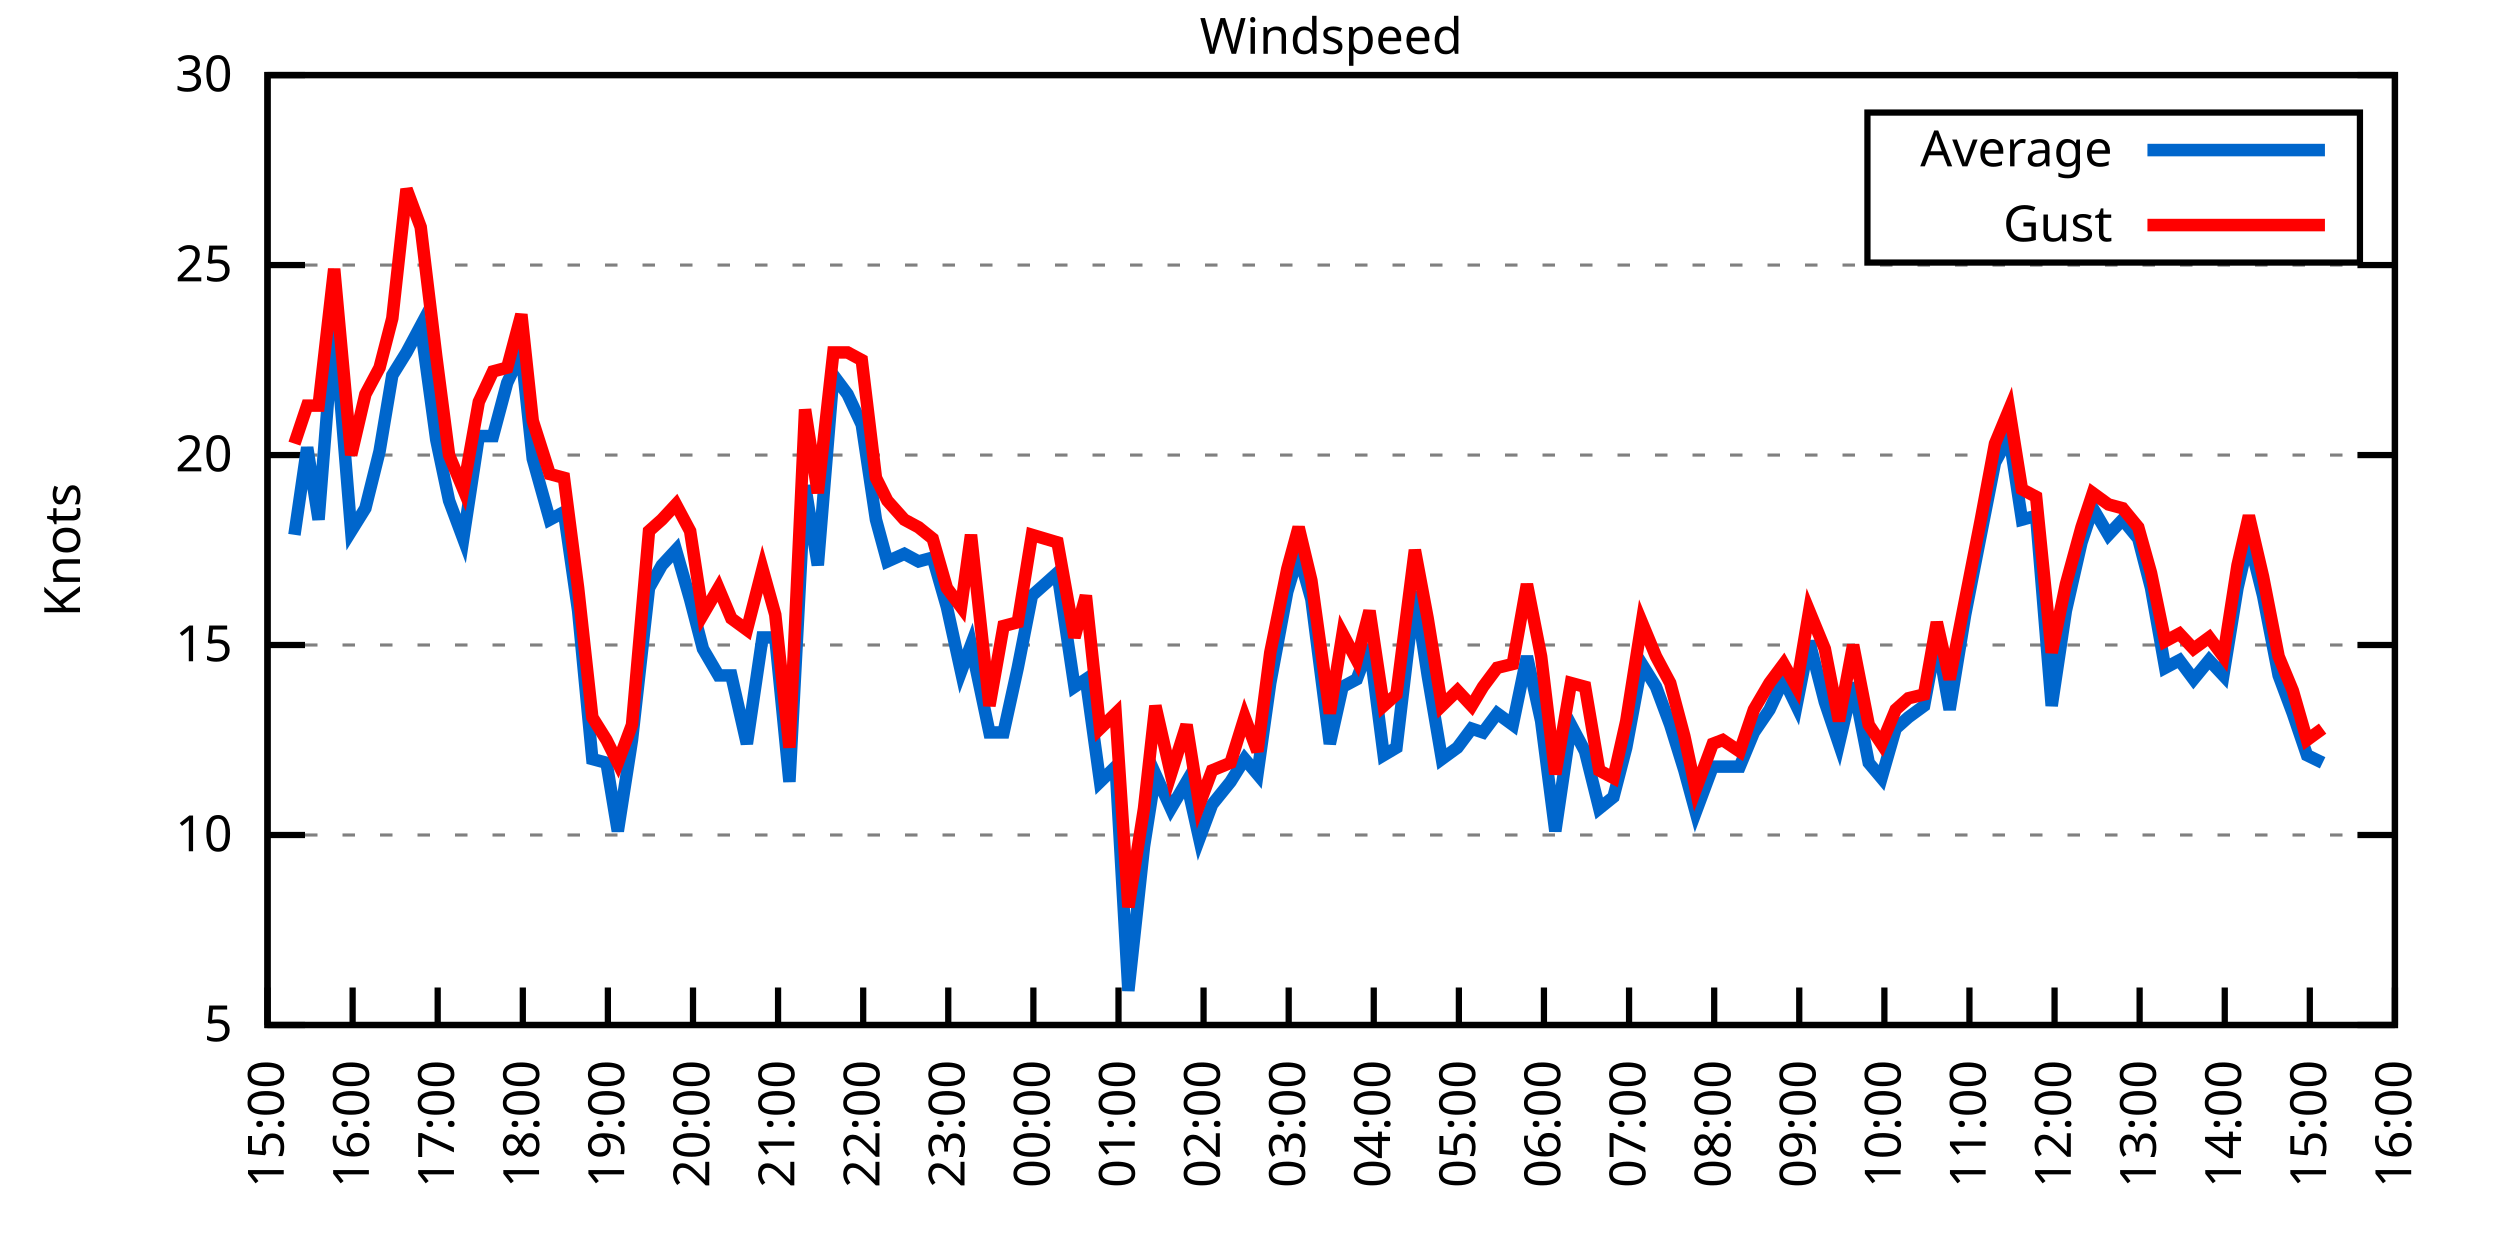
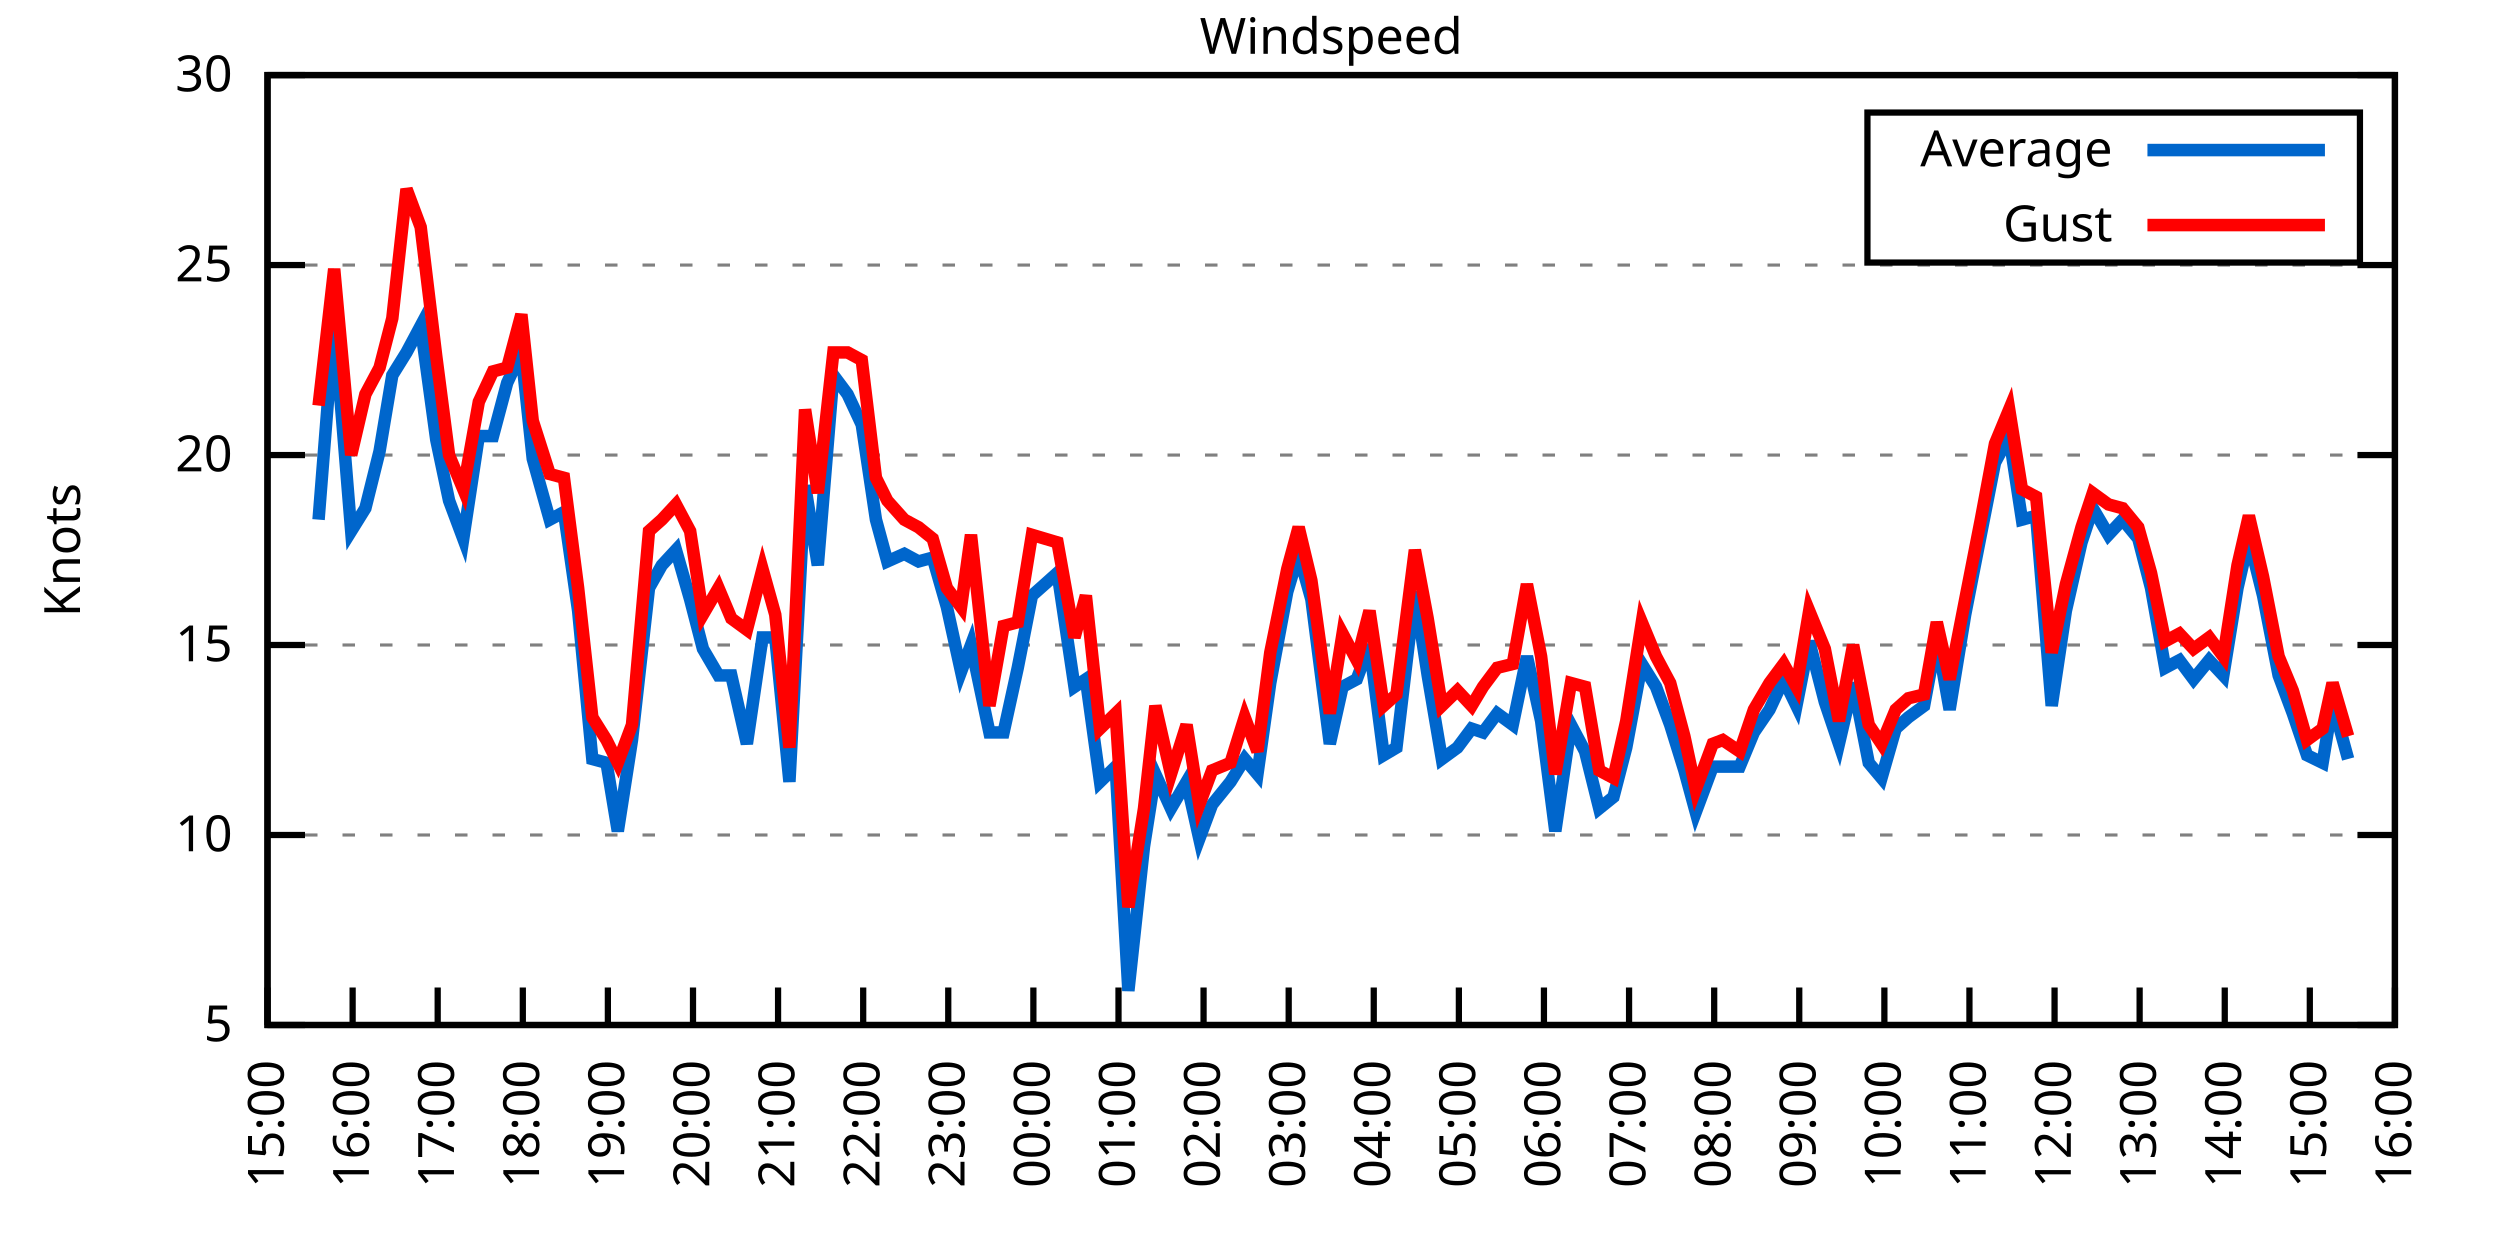
<svg xmlns="http://www.w3.org/2000/svg" xmlns:xlink="http://www.w3.org/1999/xlink" width="400" height="200" viewBox="0 0 400 200">
  <g id="gnuplot_canvas">
    <rect x="0" y="0" width="400" height="200" fill="none" />
    <defs>
      <circle id="gpDot" r="0.5" stroke-width="0.5" stroke="currentColor" />
      <path id="gpPt0" stroke-width="0.333" stroke="currentColor" d="M-1,0 h2 M0,-1 v2" />
      <path id="gpPt1" stroke-width="0.333" stroke="currentColor" d="M-1,-1 L1,1 M1,-1 L-1,1" />
      <path id="gpPt2" stroke-width="0.333" stroke="currentColor" d="M-1,0 L1,0 M0,-1 L0,1 M-1,-1 L1,1 M-1,1 L1,-1" />
      <rect id="gpPt3" stroke-width="0.333" stroke="currentColor" x="-1" y="-1" width="2" height="2" />
      <rect id="gpPt4" stroke-width="0.333" stroke="currentColor" fill="currentColor" x="-1" y="-1" width="2" height="2" />
      <circle id="gpPt5" stroke-width="0.333" stroke="currentColor" cx="0" cy="0" r="1" />
      <use xlink:href="#gpPt5" id="gpPt6" fill="currentColor" stroke="none" />
      <path id="gpPt7" stroke-width="0.333" stroke="currentColor" d="M0,-1.33 L-1.33,0.67 L1.33,0.67 z" />
      <use xlink:href="#gpPt7" id="gpPt8" fill="currentColor" stroke="none" />
      <use xlink:href="#gpPt7" id="gpPt9" stroke="currentColor" transform="rotate(180)" />
      <use xlink:href="#gpPt9" id="gpPt10" fill="currentColor" stroke="none" />
      <use xlink:href="#gpPt3" id="gpPt11" stroke="currentColor" transform="rotate(45)" />
      <use xlink:href="#gpPt11" id="gpPt12" fill="currentColor" stroke="none" />
      <path id="gpPt13" stroke-width="0.333" stroke="currentColor" d="M0,1.330 L1.265,0.411 L0.782,-1.067 L-0.782,-1.076 L-1.265,0.411 z" />
      <use xlink:href="#gpPt13" id="gpPt14" fill="currentColor" stroke="none" />
      <filter id="textbox" filterUnits="objectBoundingBox" x="0" y="0" height="1" width="1">
        <feFlood flood-color="white" flood-opacity="1" result="bgnd" />
        <feComposite in="SourceGraphic" in2="bgnd" operator="atop" />
      </filter>
      <filter id="greybox" filterUnits="objectBoundingBox" x="0" y="0" height="1" width="1">
        <feFlood flood-color="lightgrey" flood-opacity="1" result="grey" />
        <feComposite in="SourceGraphic" in2="grey" operator="atop" />
      </filter>
    </defs>
    <g fill="none" color="white" stroke="currentColor" stroke-width="1.00" stroke-linecap="butt" stroke-linejoin="miter">
</g>
    <g fill="none" color="black" stroke="currentColor" stroke-width="1.00" stroke-linecap="butt" stroke-linejoin="miter">
      <g stroke="none" shape-rendering="crispEdges">
        <polygon fill="rgb(255, 255, 255)" points="42.80,164.00 383.18,164.00 383.18,12.02 42.80,12.02 " />
      </g>
    </g>
    <g fill="none" color="black" stroke="currentColor" stroke-width="1.00" stroke-linecap="butt" stroke-linejoin="miter">
</g>
    <g fill="none" color="black" stroke="black" stroke-width="0.50" stroke-linecap="butt" stroke-linejoin="miter">
</g>
    <g fill="none" color="gray" stroke="currentColor" stroke-width="0.50" stroke-linecap="butt" stroke-linejoin="miter">
      <path stroke="gray" stroke-dasharray="2,4" class="gridline" d="M42.80,164.00 L383.19,164.00  " />
    </g>
    <g fill="none" color="gray" stroke="gray" stroke-width="1.00" stroke-linecap="butt" stroke-linejoin="miter">
</g>
    <g fill="none" color="black" stroke="currentColor" stroke-width="1.00" stroke-linecap="butt" stroke-linejoin="miter">
      <path stroke="black" d="M42.80,164.00 L48.80,164.00 M383.19,164.00 L377.19,164.00  " />
      <g transform="translate(37.20,166.60)" stroke="none" fill="black" font-family="Sans" font-size="8.00" text-anchor="end">
        <text>
          <tspan font-family="Sans"> 5</tspan>
        </text>
      </g>
    </g>
    <g fill="none" color="black" stroke="currentColor" stroke-width="1.00" stroke-linecap="butt" stroke-linejoin="miter">
</g>
    <g fill="none" color="black" stroke="black" stroke-width="0.50" stroke-linecap="butt" stroke-linejoin="miter">
</g>
    <g fill="none" color="gray" stroke="currentColor" stroke-width="0.50" stroke-linecap="butt" stroke-linejoin="miter">
      <path stroke="gray" stroke-dasharray="2,4" class="gridline" d="M42.80,133.60 L383.19,133.60  " />
    </g>
    <g fill="none" color="gray" stroke="gray" stroke-width="1.00" stroke-linecap="butt" stroke-linejoin="miter">
</g>
    <g fill="none" color="black" stroke="currentColor" stroke-width="1.00" stroke-linecap="butt" stroke-linejoin="miter">
      <path stroke="black" d="M42.80,133.60 L48.80,133.60 M383.19,133.60 L377.19,133.60  " />
      <g transform="translate(37.20,136.20)" stroke="none" fill="black" font-family="Sans" font-size="8.00" text-anchor="end">
        <text>
          <tspan font-family="Sans"> 10</tspan>
        </text>
      </g>
    </g>
    <g fill="none" color="black" stroke="currentColor" stroke-width="1.00" stroke-linecap="butt" stroke-linejoin="miter">
</g>
    <g fill="none" color="black" stroke="black" stroke-width="0.50" stroke-linecap="butt" stroke-linejoin="miter">
</g>
    <g fill="none" color="gray" stroke="currentColor" stroke-width="0.50" stroke-linecap="butt" stroke-linejoin="miter">
      <path stroke="gray" stroke-dasharray="2,4" class="gridline" d="M42.80,103.20 L383.19,103.20  " />
    </g>
    <g fill="none" color="gray" stroke="gray" stroke-width="1.00" stroke-linecap="butt" stroke-linejoin="miter">
</g>
    <g fill="none" color="black" stroke="currentColor" stroke-width="1.00" stroke-linecap="butt" stroke-linejoin="miter">
      <path stroke="black" d="M42.80,103.20 L48.80,103.20 M383.19,103.20 L377.19,103.20  " />
      <g transform="translate(37.20,105.80)" stroke="none" fill="black" font-family="Sans" font-size="8.00" text-anchor="end">
        <text>
          <tspan font-family="Sans"> 15</tspan>
        </text>
      </g>
    </g>
    <g fill="none" color="black" stroke="currentColor" stroke-width="1.00" stroke-linecap="butt" stroke-linejoin="miter">
</g>
    <g fill="none" color="black" stroke="black" stroke-width="0.50" stroke-linecap="butt" stroke-linejoin="miter">
</g>
    <g fill="none" color="gray" stroke="currentColor" stroke-width="0.50" stroke-linecap="butt" stroke-linejoin="miter">
      <path stroke="gray" stroke-dasharray="2,4" class="gridline" d="M42.80,72.81 L383.19,72.81  " />
    </g>
    <g fill="none" color="gray" stroke="gray" stroke-width="1.00" stroke-linecap="butt" stroke-linejoin="miter">
</g>
    <g fill="none" color="black" stroke="currentColor" stroke-width="1.00" stroke-linecap="butt" stroke-linejoin="miter">
      <path stroke="black" d="M42.80,72.81 L48.80,72.81 M383.19,72.81 L377.19,72.81  " />
      <g transform="translate(37.20,75.41)" stroke="none" fill="black" font-family="Sans" font-size="8.00" text-anchor="end">
        <text>
          <tspan font-family="Sans"> 20</tspan>
        </text>
      </g>
    </g>
    <g fill="none" color="black" stroke="currentColor" stroke-width="1.00" stroke-linecap="butt" stroke-linejoin="miter">
</g>
    <g fill="none" color="black" stroke="black" stroke-width="0.50" stroke-linecap="butt" stroke-linejoin="miter">
</g>
    <g fill="none" color="gray" stroke="currentColor" stroke-width="0.50" stroke-linecap="butt" stroke-linejoin="miter">
      <path stroke="gray" stroke-dasharray="2,4" class="gridline" d="M42.80,42.41 L383.19,42.41  " />
    </g>
    <g fill="none" color="gray" stroke="gray" stroke-width="1.00" stroke-linecap="butt" stroke-linejoin="miter">
</g>
    <g fill="none" color="black" stroke="currentColor" stroke-width="1.00" stroke-linecap="butt" stroke-linejoin="miter">
      <path stroke="black" d="M42.80,42.41 L48.80,42.41 M383.19,42.41 L377.19,42.41  " />
      <g transform="translate(37.20,45.01)" stroke="none" fill="black" font-family="Sans" font-size="8.00" text-anchor="end">
        <text>
          <tspan font-family="Sans"> 25</tspan>
        </text>
      </g>
    </g>
    <g fill="none" color="black" stroke="currentColor" stroke-width="1.00" stroke-linecap="butt" stroke-linejoin="miter">
</g>
    <g fill="none" color="black" stroke="black" stroke-width="0.50" stroke-linecap="butt" stroke-linejoin="miter">
</g>
    <g fill="none" color="gray" stroke="currentColor" stroke-width="0.50" stroke-linecap="butt" stroke-linejoin="miter">
      <path stroke="gray" stroke-dasharray="2,4" class="gridline" d="M42.80,12.01 L383.19,12.01  " />
    </g>
    <g fill="none" color="gray" stroke="gray" stroke-width="1.00" stroke-linecap="butt" stroke-linejoin="miter">
</g>
    <g fill="none" color="black" stroke="currentColor" stroke-width="1.00" stroke-linecap="butt" stroke-linejoin="miter">
      <path stroke="black" d="M42.80,12.01 L48.80,12.01 M383.19,12.01 L377.19,12.01  " />
      <g transform="translate(37.20,14.61)" stroke="none" fill="black" font-family="Sans" font-size="8.00" text-anchor="end">
        <text>
          <tspan font-family="Sans"> 30</tspan>
        </text>
      </g>
    </g>
    <g fill="none" color="black" stroke="currentColor" stroke-width="1.00" stroke-linecap="butt" stroke-linejoin="miter">
      <path stroke="black" d="M42.80,164.00 L42.80,158.00  " />
      <g transform="translate(45.40,169.60) rotate(270.00)" stroke="none" fill="black" font-family="Sans" font-size="8.00" text-anchor="end">
        <text>
          <tspan font-family="Sans">15:00</tspan>
        </text>
      </g>
    </g>
    <g fill="none" color="black" stroke="currentColor" stroke-width="1.00" stroke-linecap="butt" stroke-linejoin="miter">
      <path stroke="black" d="M56.42,164.00 L56.42,158.00  " />
      <g transform="translate(59.02,169.60) rotate(270.00)" stroke="none" fill="black" font-family="Sans" font-size="8.00" text-anchor="end">
        <text>
          <tspan font-family="Sans">16:00</tspan>
        </text>
      </g>
    </g>
    <g fill="none" color="black" stroke="currentColor" stroke-width="1.00" stroke-linecap="butt" stroke-linejoin="miter">
      <path stroke="black" d="M70.03,164.00 L70.03,158.00  " />
      <g transform="translate(72.63,169.60) rotate(270.00)" stroke="none" fill="black" font-family="Sans" font-size="8.00" text-anchor="end">
        <text>
          <tspan font-family="Sans">17:00</tspan>
        </text>
      </g>
    </g>
    <g fill="none" color="black" stroke="currentColor" stroke-width="1.00" stroke-linecap="butt" stroke-linejoin="miter">
      <path stroke="black" d="M83.65,164.00 L83.65,158.00  " />
      <g transform="translate(86.25,169.60) rotate(270.00)" stroke="none" fill="black" font-family="Sans" font-size="8.00" text-anchor="end">
        <text>
          <tspan font-family="Sans">18:00</tspan>
        </text>
      </g>
    </g>
    <g fill="none" color="black" stroke="currentColor" stroke-width="1.00" stroke-linecap="butt" stroke-linejoin="miter">
      <path stroke="black" d="M97.26,164.00 L97.26,158.00  " />
      <g transform="translate(99.86,169.60) rotate(270.00)" stroke="none" fill="black" font-family="Sans" font-size="8.00" text-anchor="end">
        <text>
          <tspan font-family="Sans">19:00</tspan>
        </text>
      </g>
    </g>
    <g fill="none" color="black" stroke="currentColor" stroke-width="1.00" stroke-linecap="butt" stroke-linejoin="miter">
      <path stroke="black" d="M110.88,164.00 L110.88,158.00  " />
      <g transform="translate(113.48,169.60) rotate(270.00)" stroke="none" fill="black" font-family="Sans" font-size="8.00" text-anchor="end">
        <text>
          <tspan font-family="Sans">20:00</tspan>
        </text>
      </g>
    </g>
    <g fill="none" color="black" stroke="currentColor" stroke-width="1.00" stroke-linecap="butt" stroke-linejoin="miter">
      <path stroke="black" d="M124.49,164.00 L124.49,158.00  " />
      <g transform="translate(127.09,169.60) rotate(270.00)" stroke="none" fill="black" font-family="Sans" font-size="8.00" text-anchor="end">
        <text>
          <tspan font-family="Sans">21:00</tspan>
        </text>
      </g>
    </g>
    <g fill="none" color="black" stroke="currentColor" stroke-width="1.00" stroke-linecap="butt" stroke-linejoin="miter">
      <path stroke="black" d="M138.11,164.00 L138.11,158.00  " />
      <g transform="translate(140.71,169.60) rotate(270.00)" stroke="none" fill="black" font-family="Sans" font-size="8.00" text-anchor="end">
        <text>
          <tspan font-family="Sans">22:00</tspan>
        </text>
      </g>
    </g>
    <g fill="none" color="black" stroke="currentColor" stroke-width="1.00" stroke-linecap="butt" stroke-linejoin="miter">
      <path stroke="black" d="M151.72,164.00 L151.72,158.00  " />
      <g transform="translate(154.32,169.60) rotate(270.00)" stroke="none" fill="black" font-family="Sans" font-size="8.00" text-anchor="end">
        <text>
          <tspan font-family="Sans">23:00</tspan>
        </text>
      </g>
    </g>
    <g fill="none" color="black" stroke="currentColor" stroke-width="1.00" stroke-linecap="butt" stroke-linejoin="miter">
      <path stroke="black" d="M165.34,164.00 L165.34,158.00  " />
      <g transform="translate(167.94,169.60) rotate(270.00)" stroke="none" fill="black" font-family="Sans" font-size="8.00" text-anchor="end">
        <text>
          <tspan font-family="Sans">00:00</tspan>
        </text>
      </g>
    </g>
    <g fill="none" color="black" stroke="currentColor" stroke-width="1.00" stroke-linecap="butt" stroke-linejoin="miter">
      <path stroke="black" d="M178.96,164.00 L178.96,158.00  " />
      <g transform="translate(181.56,169.60) rotate(270.00)" stroke="none" fill="black" font-family="Sans" font-size="8.00" text-anchor="end">
        <text>
          <tspan font-family="Sans">01:00</tspan>
        </text>
      </g>
    </g>
    <g fill="none" color="black" stroke="currentColor" stroke-width="1.00" stroke-linecap="butt" stroke-linejoin="miter">
      <path stroke="black" d="M192.57,164.00 L192.57,158.00  " />
      <g transform="translate(195.17,169.60) rotate(270.00)" stroke="none" fill="black" font-family="Sans" font-size="8.00" text-anchor="end">
        <text>
          <tspan font-family="Sans">02:00</tspan>
        </text>
      </g>
    </g>
    <g fill="none" color="black" stroke="currentColor" stroke-width="1.00" stroke-linecap="butt" stroke-linejoin="miter">
      <path stroke="black" d="M206.19,164.00 L206.19,158.00  " />
      <g transform="translate(208.79,169.60) rotate(270.00)" stroke="none" fill="black" font-family="Sans" font-size="8.00" text-anchor="end">
        <text>
          <tspan font-family="Sans">03:00</tspan>
        </text>
      </g>
    </g>
    <g fill="none" color="black" stroke="currentColor" stroke-width="1.00" stroke-linecap="butt" stroke-linejoin="miter">
      <path stroke="black" d="M219.80,164.00 L219.80,158.00  " />
      <g transform="translate(222.40,169.60) rotate(270.00)" stroke="none" fill="black" font-family="Sans" font-size="8.00" text-anchor="end">
        <text>
          <tspan font-family="Sans">04:00</tspan>
        </text>
      </g>
    </g>
    <g fill="none" color="black" stroke="currentColor" stroke-width="1.00" stroke-linecap="butt" stroke-linejoin="miter">
      <path stroke="black" d="M233.42,164.00 L233.42,158.00  " />
      <g transform="translate(236.02,169.60) rotate(270.00)" stroke="none" fill="black" font-family="Sans" font-size="8.00" text-anchor="end">
        <text>
          <tspan font-family="Sans">05:00</tspan>
        </text>
      </g>
    </g>
    <g fill="none" color="black" stroke="currentColor" stroke-width="1.00" stroke-linecap="butt" stroke-linejoin="miter">
      <path stroke="black" d="M247.03,164.00 L247.03,158.00  " />
      <g transform="translate(249.63,169.60) rotate(270.00)" stroke="none" fill="black" font-family="Sans" font-size="8.00" text-anchor="end">
        <text>
          <tspan font-family="Sans">06:00</tspan>
        </text>
      </g>
    </g>
    <g fill="none" color="black" stroke="currentColor" stroke-width="1.00" stroke-linecap="butt" stroke-linejoin="miter">
      <path stroke="black" d="M260.65,164.00 L260.65,158.00  " />
      <g transform="translate(263.25,169.60) rotate(270.00)" stroke="none" fill="black" font-family="Sans" font-size="8.00" text-anchor="end">
        <text>
          <tspan font-family="Sans">07:00</tspan>
        </text>
      </g>
    </g>
    <g fill="none" color="black" stroke="currentColor" stroke-width="1.00" stroke-linecap="butt" stroke-linejoin="miter">
      <path stroke="black" d="M274.27,164.00 L274.27,158.00  " />
      <g transform="translate(276.87,169.60) rotate(270.00)" stroke="none" fill="black" font-family="Sans" font-size="8.00" text-anchor="end">
        <text>
          <tspan font-family="Sans">08:00</tspan>
        </text>
      </g>
    </g>
    <g fill="none" color="black" stroke="currentColor" stroke-width="1.00" stroke-linecap="butt" stroke-linejoin="miter">
      <path stroke="black" d="M287.88,164.00 L287.88,158.00  " />
      <g transform="translate(290.48,169.60) rotate(270.00)" stroke="none" fill="black" font-family="Sans" font-size="8.00" text-anchor="end">
        <text>
          <tspan font-family="Sans">09:00</tspan>
        </text>
      </g>
    </g>
    <g fill="none" color="black" stroke="currentColor" stroke-width="1.00" stroke-linecap="butt" stroke-linejoin="miter">
      <path stroke="black" d="M301.50,164.00 L301.50,158.00  " />
      <g transform="translate(304.10,169.60) rotate(270.00)" stroke="none" fill="black" font-family="Sans" font-size="8.00" text-anchor="end">
        <text>
          <tspan font-family="Sans">10:00</tspan>
        </text>
      </g>
    </g>
    <g fill="none" color="black" stroke="currentColor" stroke-width="1.00" stroke-linecap="butt" stroke-linejoin="miter">
      <path stroke="black" d="M315.11,164.00 L315.11,158.00  " />
      <g transform="translate(317.71,169.60) rotate(270.00)" stroke="none" fill="black" font-family="Sans" font-size="8.00" text-anchor="end">
        <text>
          <tspan font-family="Sans">11:00</tspan>
        </text>
      </g>
    </g>
    <g fill="none" color="black" stroke="currentColor" stroke-width="1.00" stroke-linecap="butt" stroke-linejoin="miter">
      <path stroke="black" d="M328.73,164.00 L328.73,158.00  " />
      <g transform="translate(331.33,169.60) rotate(270.00)" stroke="none" fill="black" font-family="Sans" font-size="8.00" text-anchor="end">
        <text>
          <tspan font-family="Sans">12:00</tspan>
        </text>
      </g>
    </g>
    <g fill="none" color="black" stroke="currentColor" stroke-width="1.00" stroke-linecap="butt" stroke-linejoin="miter">
      <path stroke="black" d="M342.34,164.00 L342.34,158.00  " />
      <g transform="translate(344.94,169.60) rotate(270.00)" stroke="none" fill="black" font-family="Sans" font-size="8.00" text-anchor="end">
        <text>
          <tspan font-family="Sans">13:00</tspan>
        </text>
      </g>
    </g>
    <g fill="none" color="black" stroke="currentColor" stroke-width="1.00" stroke-linecap="butt" stroke-linejoin="miter">
      <path stroke="black" d="M355.96,164.00 L355.96,158.00  " />
      <g transform="translate(358.56,169.60) rotate(270.00)" stroke="none" fill="black" font-family="Sans" font-size="8.00" text-anchor="end">
        <text>
          <tspan font-family="Sans">14:00</tspan>
        </text>
      </g>
    </g>
    <g fill="none" color="black" stroke="currentColor" stroke-width="1.00" stroke-linecap="butt" stroke-linejoin="miter">
      <path stroke="black" d="M369.57,164.00 L369.57,158.00  " />
      <g transform="translate(372.17,169.60) rotate(270.00)" stroke="none" fill="black" font-family="Sans" font-size="8.00" text-anchor="end">
        <text>
          <tspan font-family="Sans">15:00</tspan>
        </text>
      </g>
    </g>
    <g fill="none" color="black" stroke="currentColor" stroke-width="1.00" stroke-linecap="butt" stroke-linejoin="miter">
      <path stroke="black" d="M383.19,164.00 L383.19,158.00  " />
      <g transform="translate(385.79,169.60) rotate(270.00)" stroke="none" fill="black" font-family="Sans" font-size="8.00" text-anchor="end">
        <text>
          <tspan font-family="Sans">16:00</tspan>
        </text>
      </g>
    </g>
    <g fill="none" color="black" stroke="currentColor" stroke-width="1.00" stroke-linecap="butt" stroke-linejoin="miter">
</g>
    <g fill="none" color="black" stroke="currentColor" stroke-width="1.00" stroke-linecap="butt" stroke-linejoin="miter">
      <path stroke="black" d="M42.80,12.01 L42.80,164.00 L383.19,164.00 L383.19,12.01 L42.80,12.01 Z  " />
    </g>
    <g fill="none" color="black" stroke="currentColor" stroke-width="1.00" stroke-linecap="butt" stroke-linejoin="miter">
</g>
    <g fill="none" color="black" stroke="currentColor" stroke-width="1.00" stroke-linecap="butt" stroke-linejoin="miter">
      <path stroke="black" d="M298.79,42.01 L298.79,18.01 L377.59,18.01 L377.59,42.01 L298.79,42.01 Z  " />
    </g>
    <g id="Windspeed_plot_1">
      <g fill="none" color="white" stroke="black" stroke-width="2.00" stroke-linecap="butt" stroke-linejoin="miter">
</g>
      <g fill="none" color="black" stroke="currentColor" stroke-width="2.00" stroke-linecap="butt" stroke-linejoin="miter">
        <g transform="translate(337.99,26.61)" stroke="none" fill="black" font-family="Sans" font-size="8.00" text-anchor="end">
          <text>
            <tspan font-family="Sans">Average</tspan>
          </text>
        </g>
      </g>
      <g fill="none" color="black" stroke="currentColor" stroke-width="2.00" stroke-linecap="butt" stroke-linejoin="miter">
-         <path stroke="rgb(  0, 102, 204)" d="M343.59,24.01 L371.99,24.01 M47.11,85.57 L49.15,71.59 L50.97,83.14 L53.47,51.53 L56.19,84.97 L58.46,81.32   L60.73,72.20 L62.77,60.04 L65.04,56.39 L67.31,52.14 L69.80,70.37 L71.85,80.10 L74.12,86.18 L76.61,69.77   L78.88,69.77 L81.15,61.25 L83.42,56.39 L85.24,73.41 L87.96,83.14 L90.23,81.93 L92.50,97.73 L94.77,121.44   L97.04,122.05 L98.85,132.99 L101.12,118.40 L103.84,94.08 L105.89,90.44 L108.15,88.00 L110.42,95.91 L112.47,103.81   L114.96,108.07 L117.01,108.07 L119.50,119.01 L122.00,101.99 L124.04,101.99 L126.31,125.09 L128.81,77.67 L130.85,90.44   L133.34,60.04 L135.61,63.08 L137.88,67.94 L140.15,83.14 L141.97,89.83 L144.69,88.61 L146.96,89.83 L149.23,89.22   L151.50,97.12 L153.77,107.46 L155.36,103.20 L158.31,117.19 L160.57,117.19 L162.84,106.85 L165.11,95.30 L167.16,93.48   L169.20,91.65 L171.92,109.89 L173.74,108.68 L176.01,125.09 L178.50,122.66 L180.54,158.53 L183.04,135.43 L184.86,123.87   L187.35,129.35 L189.85,125.09 L191.89,134.21 L193.93,128.74 L196.88,125.09 L199.15,121.44 L201.19,123.87 L203.24,109.28   L205.96,94.69 L207.78,88.61 L209.82,95.91 L212.77,119.01 L214.81,109.89 L217.08,108.68 L219.12,103.20 L221.39,120.83   L223.43,119.62 L226.38,94.69 L228.43,108.07 L230.70,121.44 L233.19,119.62 L235.46,116.58 L237.28,117.19 L239.55,114.15   L242.04,115.97 L244.31,105.03 L246.58,115.36 L248.85,132.99 L251.35,115.97 L253.61,120.23 L255.88,129.35 L258.15,127.52   L260.20,119.62 L262.69,106.24 L264.96,109.89 L267.23,115.97 L269.50,123.27 L271.32,129.95 L274.04,122.66 L275.63,122.66   L278.35,122.66 L280.62,117.19 L283.12,113.54 L285.38,108.68 L287.43,112.93 L289.47,102.60 L291.97,112.32 L294.23,119.01   L296.50,109.28 L299.00,122.05 L301.04,124.48 L303.31,116.58 L305.35,114.76 L307.85,112.93 L309.89,101.99 L311.94,113.54   L314.43,98.34 L316.93,85.57 L319.20,74.02 L321.47,69.77 L323.51,83.14 L325.78,82.53 L328.27,112.93 L330.54,97.73   L333.04,86.79 L334.85,81.32 L337.35,85.57 L339.62,83.14 L342.12,86.18 L344.16,94.08 L346.43,106.85 L348.70,105.64   L350.97,108.68 L353.46,105.64 L355.73,108.07 L358.00,94.08 L359.82,86.18 L362.09,95.30 L364.58,108.07 L366.85,114.15   L369.12,120.83 L371.62,122.05  " />
+         <path stroke="rgb(  0, 102, 204)" d="M343.59,24.01 L371.99,24.01 M50.97,83.14 L53.47,51.53 L56.19,84.97 L58.46,81.32 L60.73,72.20 L62.77,60.04   L65.04,56.39 L67.31,52.14 L69.80,70.37 L71.85,80.10 L74.12,86.18 L76.61,69.77 L78.88,69.77 L81.15,61.25   L83.42,56.39 L85.24,73.41 L87.96,83.14 L90.23,81.93 L92.50,97.73 L94.77,121.44 L97.04,122.05 L98.85,132.99   L101.12,118.40 L103.84,94.08 L105.89,90.44 L108.15,88.00 L110.42,95.91 L112.47,103.81 L114.96,108.07 L117.01,108.07   L119.50,119.01 L122.00,101.99 L124.04,101.99 L126.31,125.09 L128.81,77.67 L130.85,90.44 L133.34,60.04 L135.61,63.08   L137.88,67.94 L140.15,83.14 L141.97,89.83 L144.69,88.61 L146.96,89.83 L149.23,89.22 L151.50,97.12 L153.77,107.46   L155.36,103.20 L158.31,117.19 L160.57,117.19 L162.84,106.85 L165.11,95.30 L167.16,93.48 L169.20,91.65 L171.92,109.89   L173.74,108.68 L176.01,125.09 L178.50,122.66 L180.54,158.53 L183.04,135.43 L184.86,123.87 L187.35,129.35 L189.85,125.09   L191.89,134.21 L193.93,128.74 L196.88,125.09 L199.15,121.44 L201.19,123.87 L203.24,109.28 L205.96,94.69 L207.78,88.61   L209.82,95.91 L212.77,119.01 L214.81,109.89 L217.08,108.68 L219.12,103.20 L221.39,120.83 L223.43,119.62 L226.38,94.69   L228.43,108.07 L230.70,121.44 L233.19,119.62 L235.46,116.58 L237.28,117.19 L239.55,114.15 L242.04,115.97 L244.31,105.03   L246.58,115.36 L248.85,132.99 L251.35,115.97 L253.61,120.23 L255.88,129.35 L258.15,127.52 L260.20,119.62 L262.69,106.24   L264.96,109.89 L267.23,115.97 L269.50,123.27 L271.32,129.95 L274.04,122.66 L275.63,122.66 L278.35,122.66 L280.62,117.19   L283.12,113.54 L285.38,108.68 L287.43,112.93 L289.47,102.60 L291.97,112.32 L294.23,119.01 L296.50,109.28 L299.00,122.05   L301.04,124.48 L303.31,116.58 L305.35,114.76 L307.85,112.93 L309.89,101.99 L311.94,113.54 L314.43,98.34 L316.93,85.57   L319.20,74.02 L321.47,69.77 L323.51,83.14 L325.78,82.53 L328.27,112.93 L330.54,97.73 L333.04,86.79 L334.85,81.32   L337.35,85.57 L339.62,83.14 L342.12,86.18 L344.16,94.08 L346.43,106.85 L348.70,105.64 L350.97,108.68 L353.46,105.64   L355.73,108.07 L358.00,94.08 L359.82,86.18 L362.09,95.30 L364.58,108.07 L366.85,114.15 L369.12,120.83 L371.62,122.05   L373.21,112.32 L375.70,121.44  " />
      </g>
    </g>
    <g id="Windspeed_plot_2">
      <g fill="none" color="black" stroke="currentColor" stroke-width="2.00" stroke-linecap="butt" stroke-linejoin="miter">
        <g transform="translate(337.99,38.61)" stroke="none" fill="black" font-family="Sans" font-size="8.00" text-anchor="end">
          <text>
            <tspan font-family="Sans">Gust</tspan>
          </text>
        </g>
      </g>
      <g fill="none" color="black" stroke="currentColor" stroke-width="2.00" stroke-linecap="butt" stroke-linejoin="miter">
-         <path stroke="rgb(255,   0,   0)" d="M343.59,36.01 L371.99,36.01 M47.11,70.98 L49.15,64.90 L50.97,64.90 L53.47,43.02 L56.19,72.81 L58.46,63.08   L60.73,58.82 L62.77,50.92 L65.04,30.25 L67.31,36.33 L69.80,57.00 L71.85,72.81 L74.12,78.28 L76.61,64.29   L78.88,59.43 L81.15,58.82 L83.42,50.31 L85.24,67.33 L87.96,75.85 L90.23,76.45 L92.50,94.08 L94.77,114.76   L97.04,118.40 L98.85,122.05 L101.12,115.97 L103.84,84.97 L105.89,83.14 L108.15,80.71 L110.42,84.97 L112.47,98.34   L114.96,94.08 L117.01,98.95 L119.50,100.77 L122.00,91.04 L124.04,98.34 L126.31,119.62 L128.81,65.51 L130.85,78.89   L133.34,56.39 L135.61,56.39 L137.88,57.61 L140.15,76.45 L141.97,80.10 L144.69,83.14 L146.96,84.36 L149.23,86.18   L151.50,94.08 L153.77,97.12 L155.36,85.57 L158.31,112.93 L160.57,100.16 L162.84,99.56 L165.11,85.57 L167.16,86.18   L169.20,86.79 L171.92,101.99 L173.74,95.30 L176.01,116.58 L178.50,114.15 L180.54,145.15 L183.04,129.35 L184.86,112.93   L187.35,123.87 L189.85,115.97 L191.89,128.74 L193.93,123.27 L196.88,122.05 L199.15,114.76 L201.19,120.23 L203.24,104.42   L205.96,91.04 L207.78,84.36 L209.82,92.87 L212.77,114.15 L214.81,101.38 L217.08,105.64 L219.12,97.73 L221.39,112.93   L223.43,111.11 L226.38,88.00 L228.43,98.95 L230.70,112.93 L233.19,110.50 L235.46,112.93 L237.28,109.89 L239.55,106.85   L242.04,106.24 L244.31,93.48 L246.58,105.03 L248.85,123.87 L251.35,109.28 L253.61,109.89 L255.88,123.27 L258.15,124.48   L260.20,115.36 L262.69,99.56 L264.96,105.03 L267.23,109.28 L269.50,117.80 L271.32,126.31 L274.04,119.01 L275.63,118.40   L278.35,120.23 L280.62,113.54 L283.12,109.28 L285.38,106.24 L287.43,109.89 L289.47,97.73 L291.97,103.81 L294.23,115.36   L296.50,103.20 L299.00,115.97 L301.04,119.01 L303.31,113.54 L305.35,111.72 L307.85,111.11 L309.89,99.56 L311.94,108.68   L314.43,95.91 L316.93,83.14 L319.20,70.98 L321.47,65.51 L323.51,78.28 L325.78,79.49 L328.27,104.42 L330.54,93.48   L333.04,84.36 L334.85,78.89 L337.35,80.71 L339.62,81.32 L342.12,84.36 L344.16,91.65 L346.43,102.60 L348.70,101.38   L350.97,103.81 L353.46,101.99 L355.73,105.03 L358.00,90.44 L359.82,82.53 L362.09,92.26 L364.58,105.03 L366.85,110.50   L369.12,118.40 L371.62,116.58  " />
+         <path stroke="rgb(255,   0,   0)" d="M343.59,36.01 L371.99,36.01 M50.97,64.90 L53.47,43.02 L56.19,72.81 L58.46,63.08 L60.73,58.82 L62.77,50.92   L65.04,30.25 L67.31,36.33 L69.80,57.00 L71.85,72.81 L74.12,78.28 L76.61,64.29 L78.88,59.43 L81.15,58.82   L83.42,50.31 L85.24,67.33 L87.96,75.85 L90.23,76.45 L92.50,94.08 L94.77,114.76 L97.04,118.40 L98.85,122.05   L101.12,115.97 L103.84,84.97 L105.89,83.14 L108.15,80.71 L110.42,84.97 L112.47,98.34 L114.96,94.08 L117.01,98.95   L119.50,100.77 L122.00,91.04 L124.04,98.34 L126.31,119.62 L128.81,65.51 L130.85,78.89 L133.34,56.39 L135.61,56.39   L137.88,57.61 L140.15,76.45 L141.97,80.10 L144.69,83.14 L146.96,84.36 L149.23,86.18 L151.50,94.08 L153.77,97.12   L155.36,85.57 L158.31,112.93 L160.57,100.16 L162.84,99.56 L165.11,85.57 L167.16,86.18 L169.20,86.79 L171.92,101.99   L173.74,95.30 L176.01,116.58 L178.50,114.15 L180.54,145.15 L183.04,129.35 L184.86,112.93 L187.35,123.87 L189.85,115.97   L191.89,128.74 L193.93,123.27 L196.88,122.05 L199.15,114.76 L201.19,120.23 L203.24,104.42 L205.96,91.04 L207.78,84.36   L209.82,92.87 L212.77,114.15 L214.81,101.38 L217.08,105.64 L219.12,97.73 L221.39,112.93 L223.43,111.11 L226.38,88.00   L228.43,98.95 L230.70,112.93 L233.19,110.50 L235.46,112.93 L237.28,109.89 L239.55,106.85 L242.04,106.24 L244.31,93.48   L246.58,105.03 L248.85,123.87 L251.35,109.28 L253.61,109.89 L255.88,123.27 L258.15,124.48 L260.20,115.36 L262.69,99.56   L264.96,105.03 L267.23,109.28 L269.50,117.80 L271.32,126.31 L274.04,119.01 L275.63,118.40 L278.35,120.23 L280.62,113.54   L283.12,109.28 L285.38,106.24 L287.43,109.89 L289.47,97.73 L291.97,103.81 L294.23,115.36 L296.50,103.20 L299.00,115.97   L301.04,119.01 L303.31,113.54 L305.35,111.72 L307.85,111.11 L309.89,99.56 L311.94,108.68 L314.43,95.91 L316.93,83.14   L319.20,70.98 L321.47,65.51 L323.51,78.28 L325.78,79.49 L328.27,104.42 L330.54,93.48 L333.04,84.36 L334.85,78.89   L337.35,80.71 L339.62,81.32 L342.12,84.36 L344.16,91.65 L346.43,102.60 L348.70,101.38 L350.97,103.81 L353.46,101.99   L355.73,105.03 L358.00,90.44 L359.82,82.53 L362.09,92.26 L364.58,105.03 L366.85,110.50 L369.12,118.40 L371.62,116.58   L373.21,109.28 L375.70,117.80  " />
      </g>
    </g>
    <g fill="none" color="black" stroke="currentColor" stroke-width="2.00" stroke-linecap="butt" stroke-linejoin="miter">
</g>
    <g fill="none" color="black" stroke="black" stroke-width="1.00" stroke-linecap="butt" stroke-linejoin="miter">
</g>
    <g fill="none" color="black" stroke="currentColor" stroke-width="1.00" stroke-linecap="butt" stroke-linejoin="miter">
      <path stroke="black" d="M42.80,12.01 L42.80,164.00 L383.19,164.00 L383.19,12.01 L42.80,12.01 Z  " />
      <g transform="translate(12.80,88.01) rotate(270.00)" stroke="none" fill="black" font-family="Sans" font-size="8.00" text-anchor="middle">
        <text>
          <tspan font-family="Sans">Knots</tspan>
        </text>
      </g>
    </g>
    <g fill="none" color="black" stroke="currentColor" stroke-width="1.00" stroke-linecap="butt" stroke-linejoin="miter">
</g>
    <g fill="none" color="black" stroke="currentColor" stroke-width="1.00" stroke-linecap="butt" stroke-linejoin="miter">
      <g transform="translate(212.99,8.61)" stroke="none" fill="black" font-family="Sans" font-size="8.00" text-anchor="middle">
        <text>
          <tspan font-family="Sans">Windspeed</tspan>
        </text>
      </g>
    </g>
    <g fill="none" color="black" stroke="currentColor" stroke-width="1.00" stroke-linecap="butt" stroke-linejoin="miter">
</g>
  </g>
</svg>
